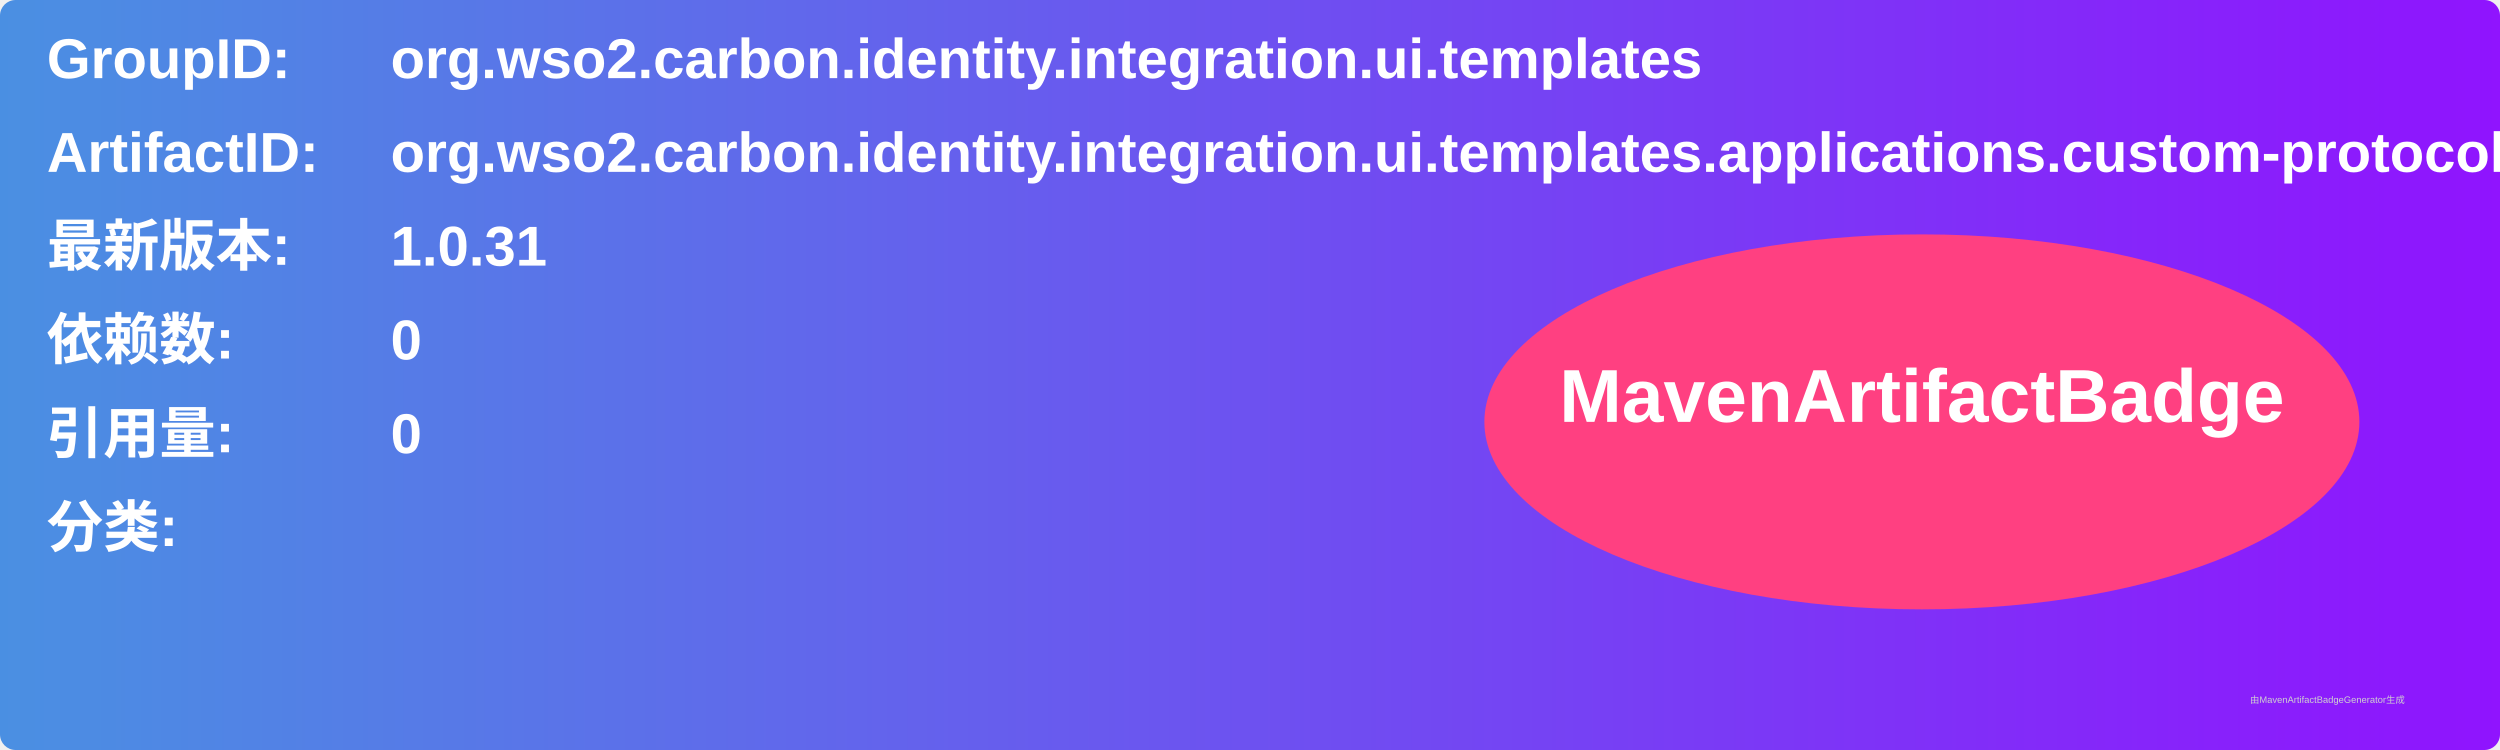
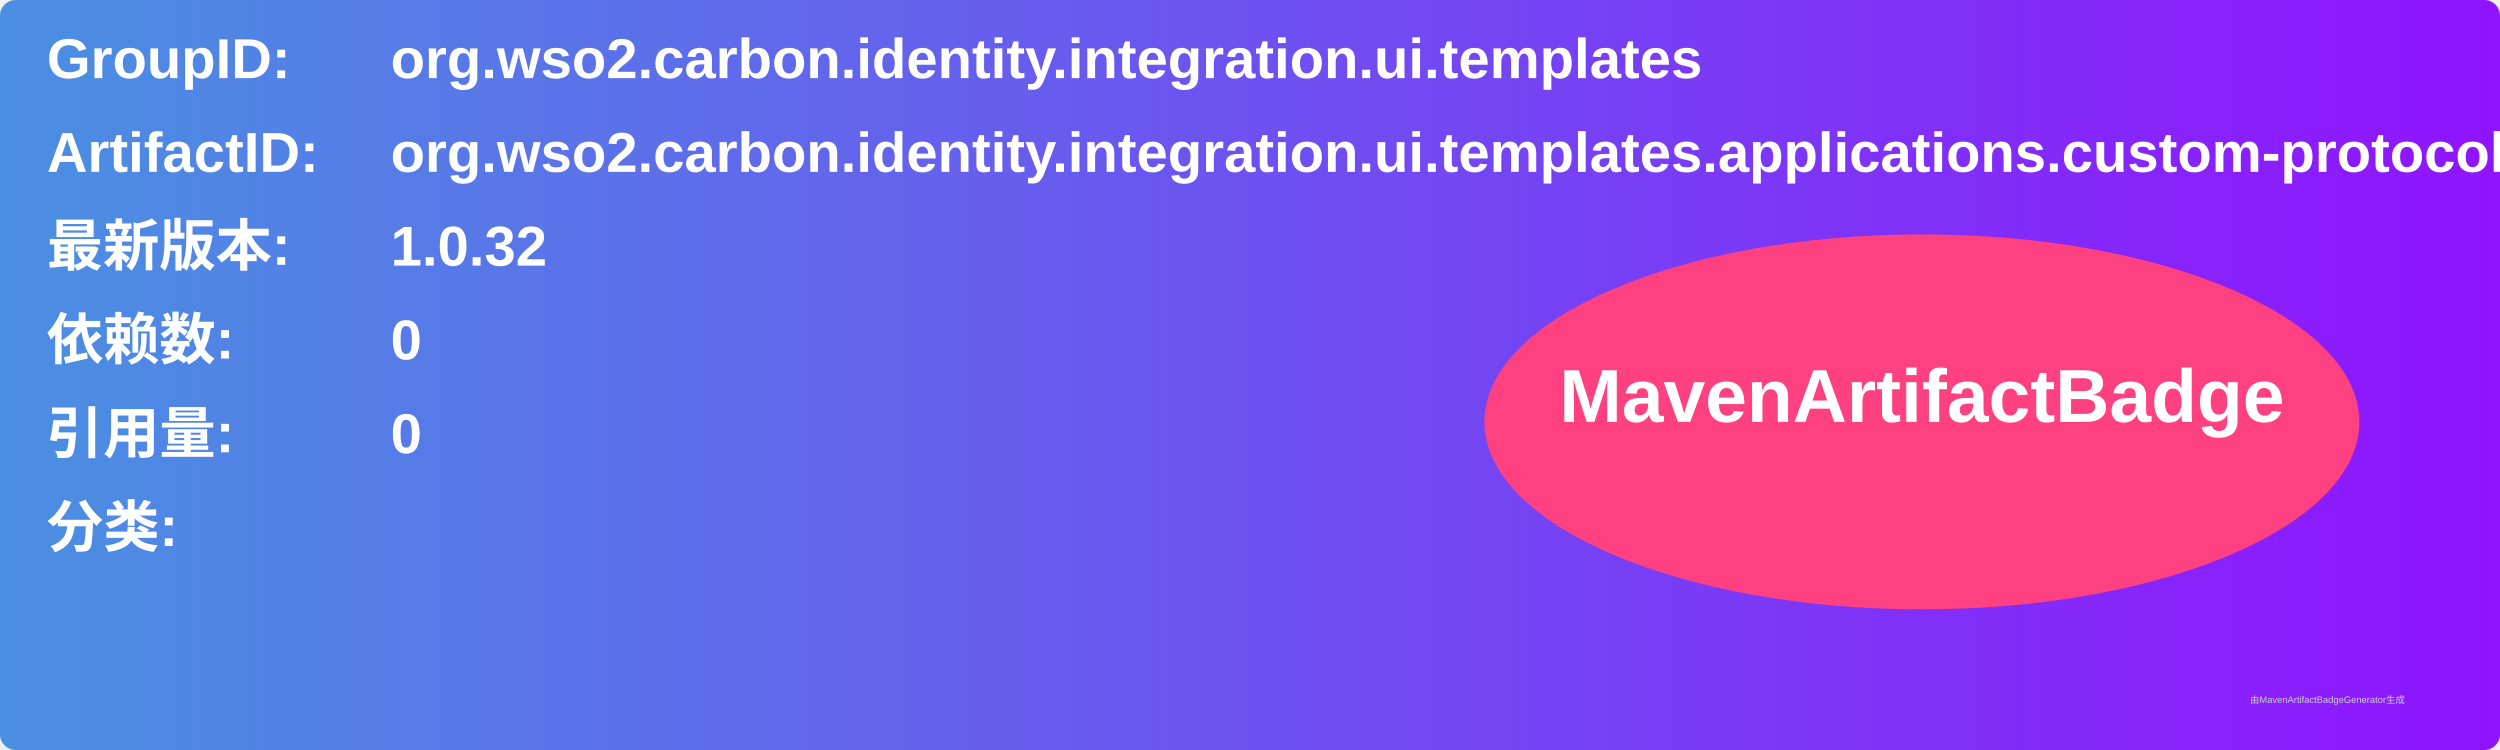
<svg xmlns="http://www.w3.org/2000/svg" width="800" height="240" viewBox="0 0 800 240">
  <linearGradient id="grad" x1="0%" y1="0%" x2="100%" y2="0%">
    <stop offset="0%" stop-color="#4a90e2" />
    <stop offset="100%" stop-color="#9013fe" />
  </linearGradient>
  <rect width="100%" height="100%" rx="5" ry="5" fill="url(#grad)" />
  <g transform="translate(15, 15)">
    <text x="0" y="10" font-family="Arial" font-size="18" fill="white" font-weight="bold" width="260">GroupID:</text>
    <text x="110" y="10" font-family="Arial" font-size="18" fill="white" font-weight="bold" width="460">org.wso2.carbon.identity.integration.ui.templates</text>
    <text x="0" y="40" font-family="Arial" font-size="18" fill="white" font-weight="bold" width="260">ArtifactID:</text>
    <text x="110" y="40" font-family="Arial" font-size="18" fill="white" font-weight="bold" width="460">org.wso2.carbon.identity.integration.ui.templates.applications.custom-protocol-application</text>
    <text x="0" y="70" font-family="Arial" font-size="18" fill="white" font-weight="bold">最新版本:</text>
    <text x="110" y="70" font-family="Arial" font-size="18" fill="white" font-weight="bold">
-       <tspan font-weight="bold">1.0.31</tspan>
+       <tspan font-weight="bold">1.0.32</tspan>
    </text>
    <text x="0" y="100" font-family="Arial" font-size="18" fill="white" font-weight="bold">依赖数: </text>
    <text x="110" y="100" font-family="Arial" font-size="18" fill="white">
      <tspan font-weight="bold">0</tspan>
    </text>
    <text x="0" y="130" font-family="Arial" font-size="18" fill="white" font-weight="bold">引用量: </text>
    <text x="110" y="130" font-family="Arial" font-size="18" fill="white">
      <tspan font-weight="bold">0</tspan>
    </text>
    <text x="0" y="160" font-family="Arial" font-size="18" fill="white" font-weight="bold">分类:</text>
    <text x="10" y="190" font-family="Arial" font-size="10" fill="white">
      <tspan font-weight="bold" />
    </text>
    <ellipse cx="600" cy="120" rx="140" ry="60" fill="#ff4081" />
    <text x="600" y="120" text-anchor="middle" font-family="Arial" font-size="24" fill="white" font-weight="bold">MavenArtifactBadge</text>
  </g>
  <text x="720" y="225" font-family="Arial" font-size="3" fill="#d0d0d0">由MavenArtifactBadgeGenerator生成</text>
</svg>
